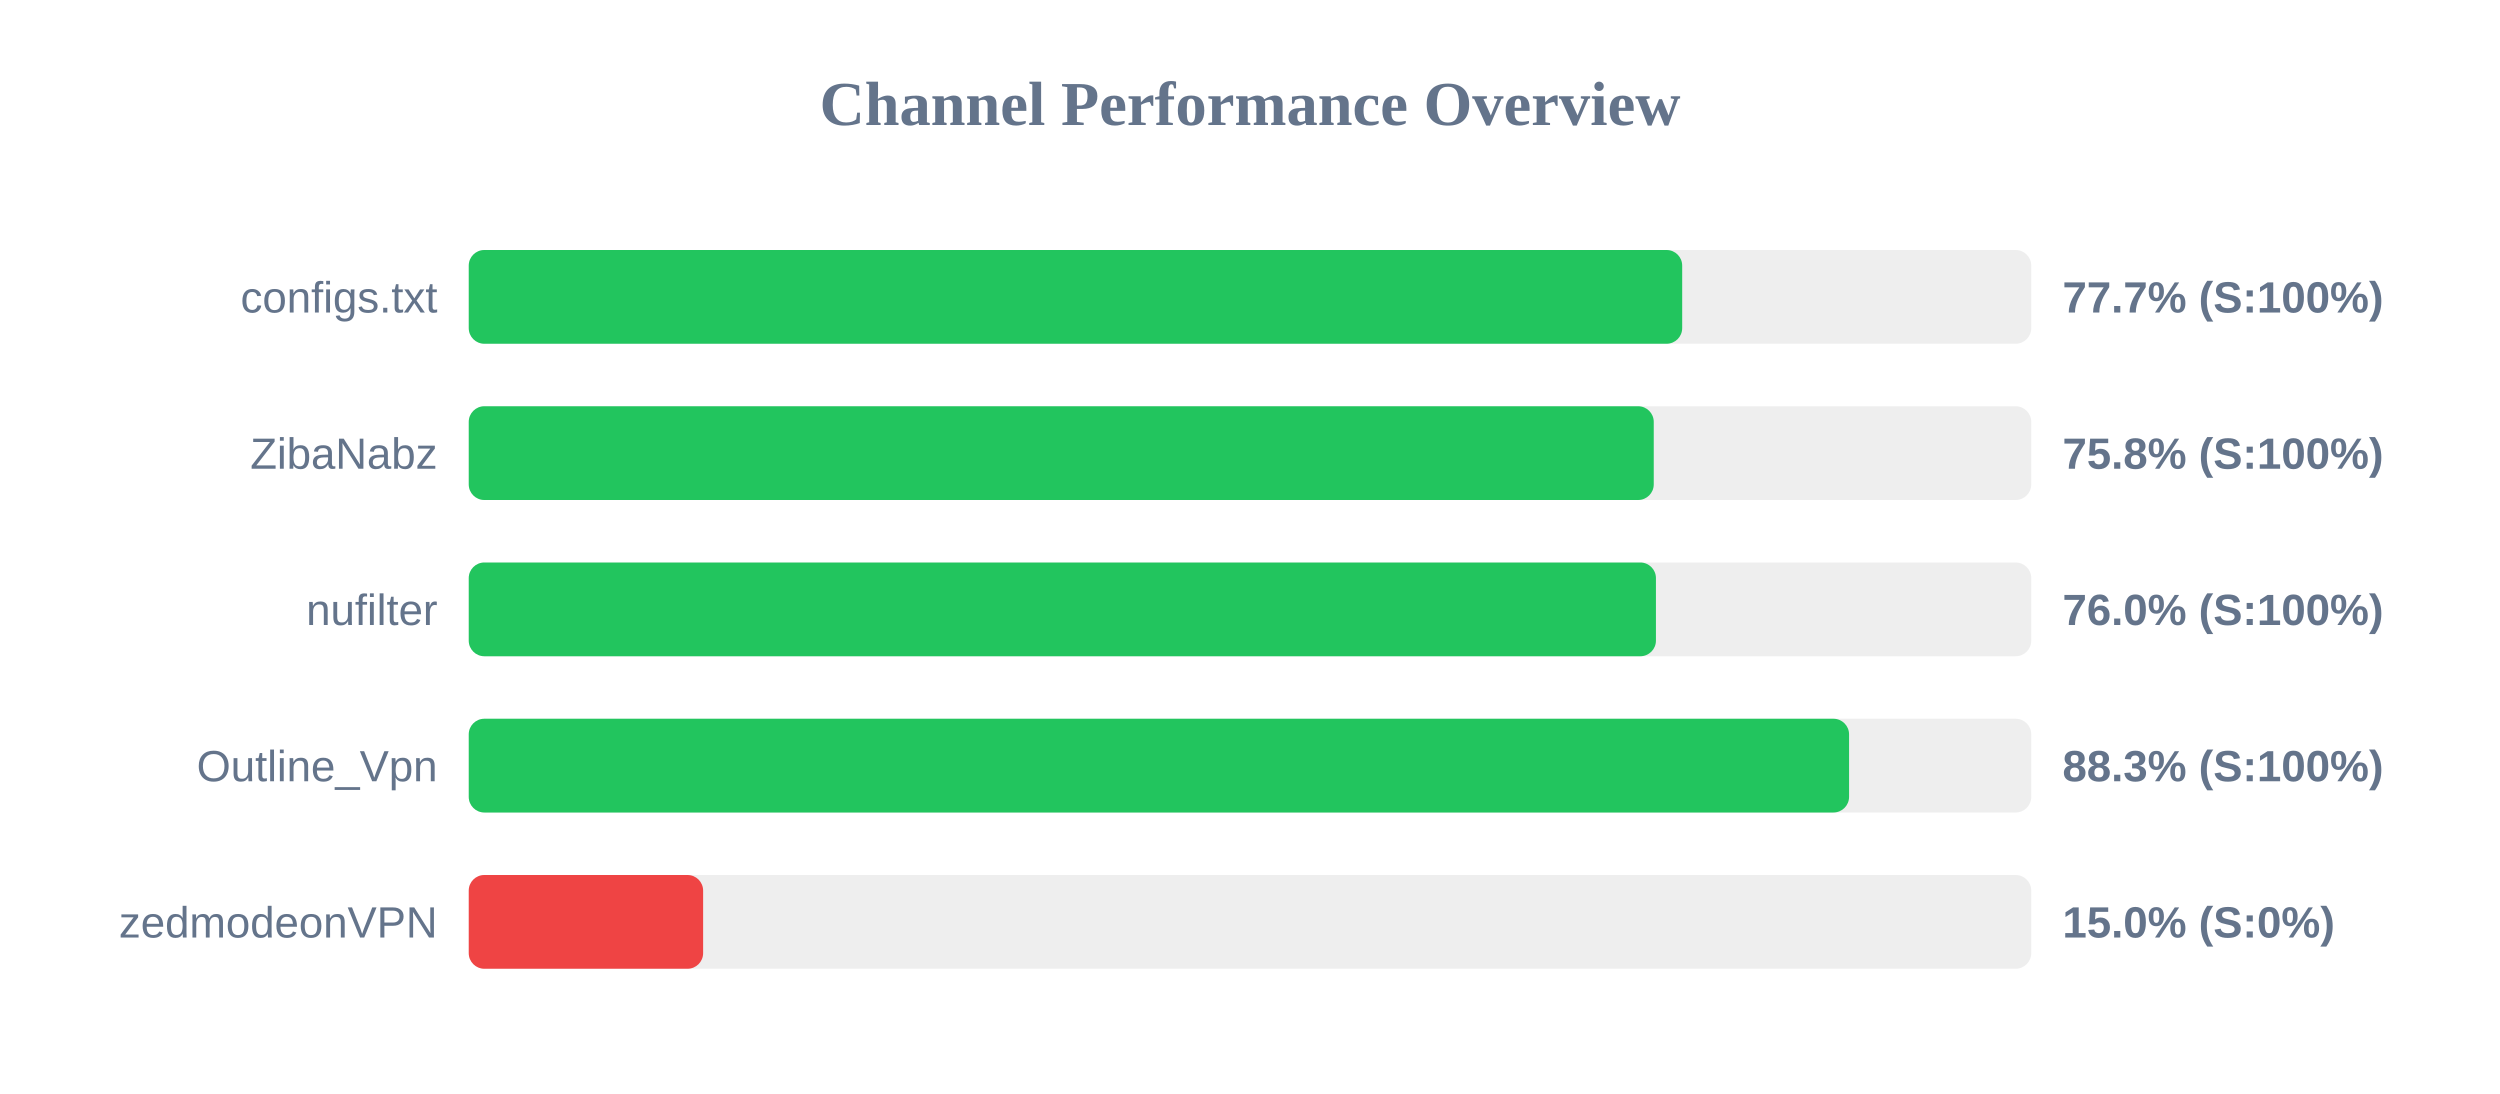
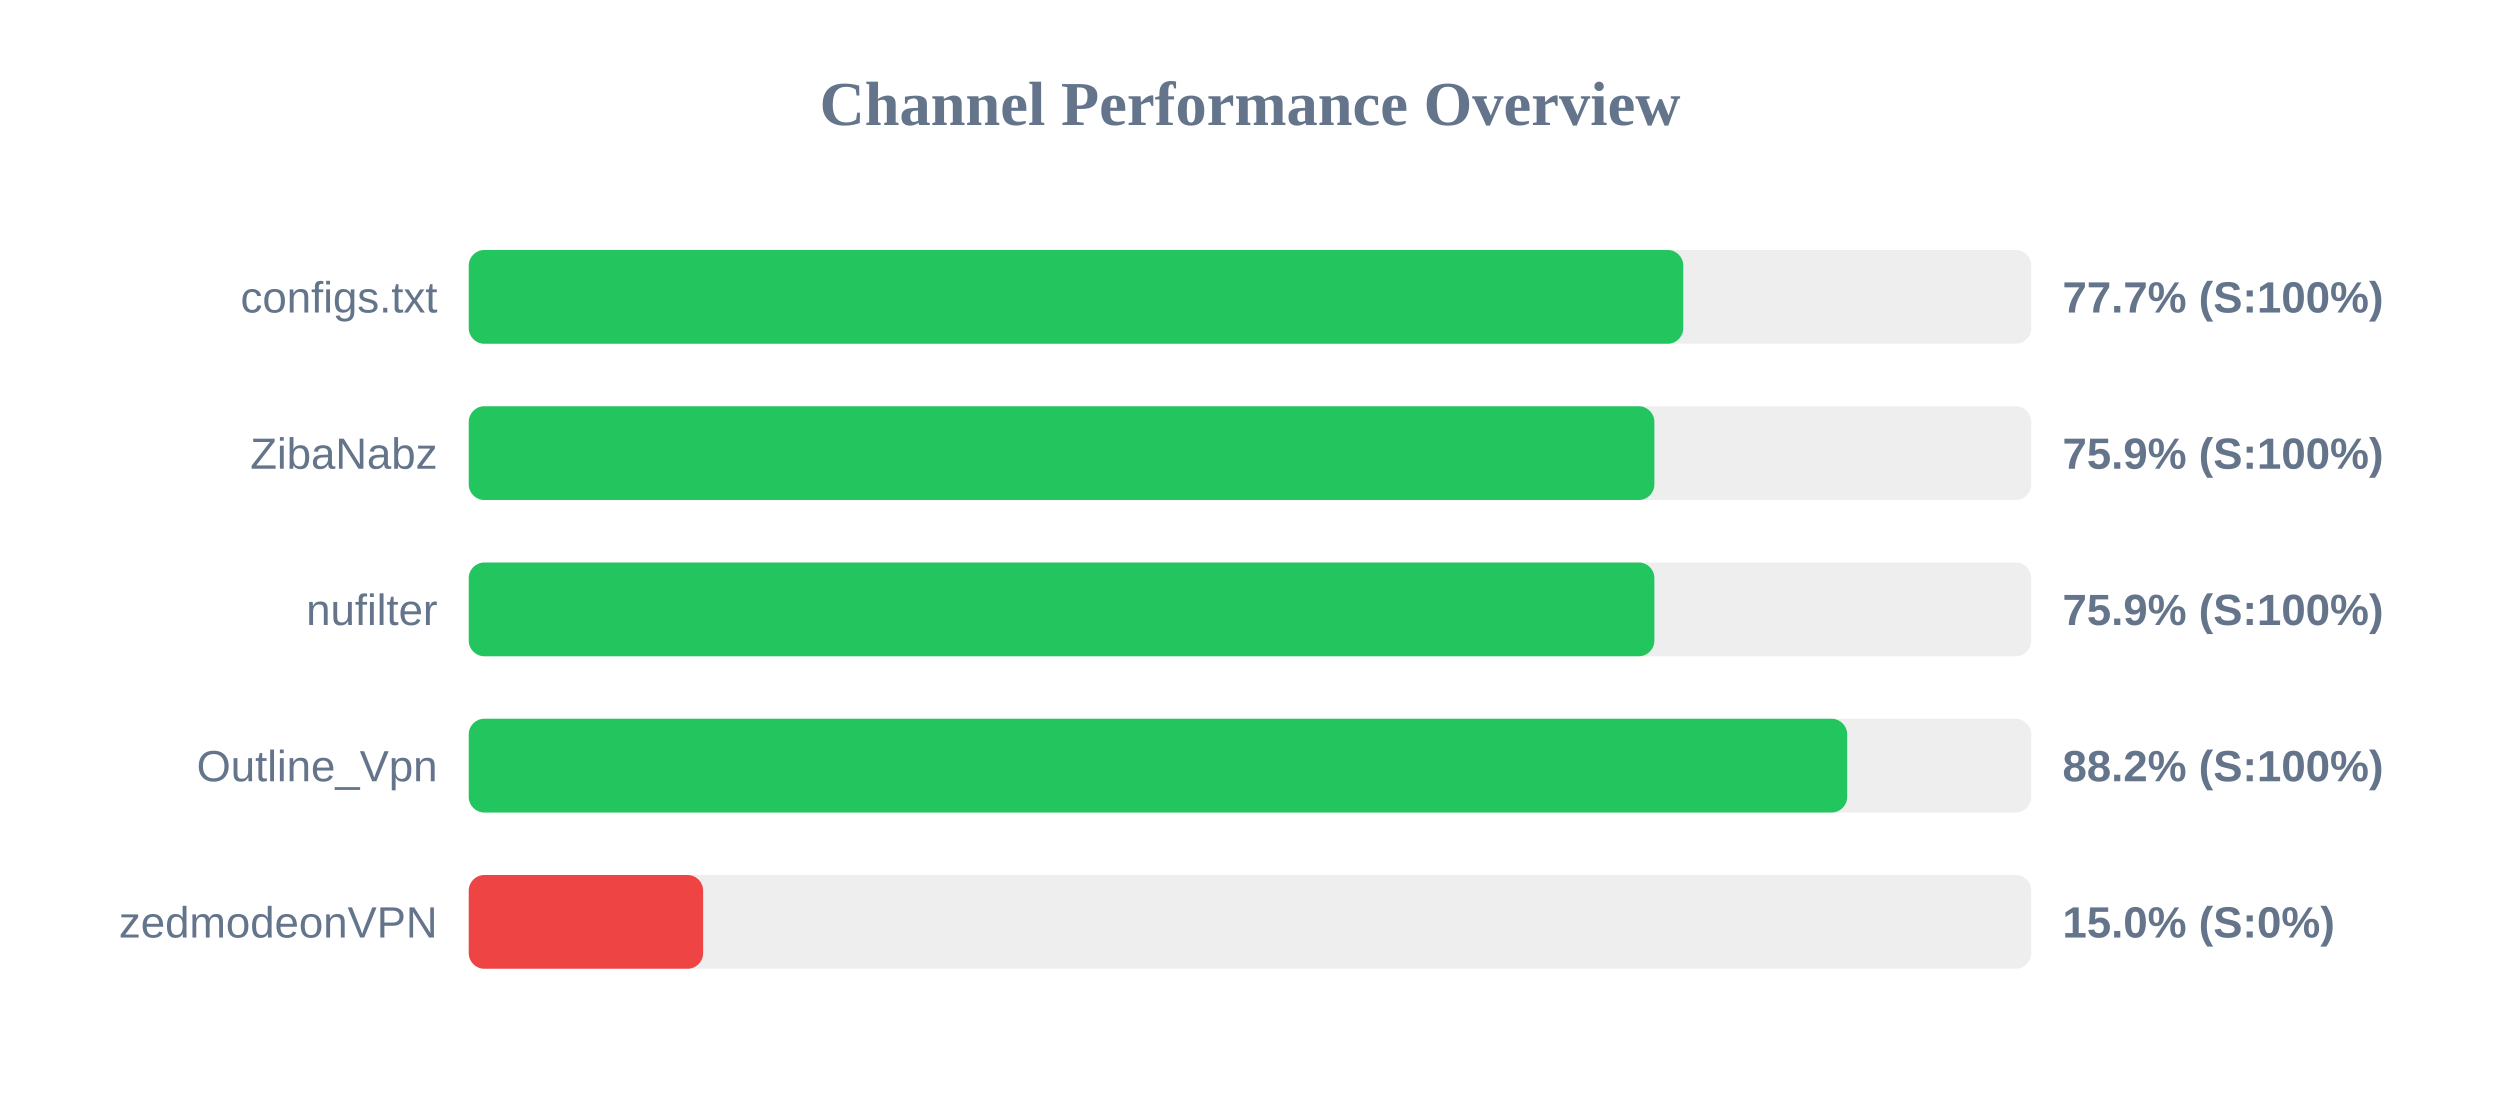
<svg xmlns="http://www.w3.org/2000/svg" width="800" height="350" version="1.1">
  <style>
        .row { font: 14px Arial; fill: #64748b; }
        .score { font: bold 14px Arial; fill: #64748b; }
    </style>
  <text x="400" y="40" text-anchor="middle" font-size="20px" font-weight="bold" fill="#64748b">Channel Performance Overview</text>
  <rect x="150" y="80" width="500" height="30" fill="#eee" rx="5" />
-   <rect x="150" y="80" width="388.3" height="30" fill="#22c55e" rx="5" />
+   <rect x="150" y="80" width="388.65" height="30" fill="#22c55e" rx="5" />
  <text x="140" y="100" text-anchor="end" class="row">configs.txt</text>
  <text x="660" y="100" text-anchor="start" class="score">77.7% (S:100%)</text>
  <rect x="150" y="130" width="500" height="30" fill="#eee" rx="5" />
-   <rect x="150" y="130" width="379.2" height="30" fill="#22c55e" rx="5" />
+   <rect x="150" y="130" width="379.4" height="30" fill="#22c55e" rx="5" />
  <text x="140" y="150" text-anchor="end" class="row">ZibaNabz</text>
-   <text x="660" y="150" text-anchor="start" class="score">75.8% (S:100%)</text>
+   <text x="660" y="150" text-anchor="start" class="score">75.9% (S:100%)</text>
  <rect x="150" y="180" width="500" height="30" fill="#eee" rx="5" />
-   <rect x="150" y="180" width="379.9" height="30" fill="#22c55e" rx="5" />
+   <rect x="150" y="180" width="379.4" height="30" fill="#22c55e" rx="5" />
  <text x="140" y="200" text-anchor="end" class="row">nufilter</text>
-   <text x="660" y="200" text-anchor="start" class="score">76.0% (S:100%)</text>
+   <text x="660" y="200" text-anchor="start" class="score">75.9% (S:100%)</text>
  <rect x="150" y="230" width="500" height="30" fill="#eee" rx="5" />
-   <rect x="150" y="230" width="441.7" height="30" fill="#22c55e" rx="5" />
+   <rect x="150" y="230" width="441.1" height="30" fill="#22c55e" rx="5" />
  <text x="140" y="250" text-anchor="end" class="row">Outline_Vpn</text>
-   <text x="660" y="250" text-anchor="start" class="score">88.3% (S:100%)</text>
+   <text x="660" y="250" text-anchor="start" class="score">88.2% (S:100%)</text>
  <rect x="150" y="280" width="500" height="30" fill="#eee" rx="5" />
  <rect x="150" y="280" width="75.0" height="30" fill="#ef4444" rx="5" />
  <text x="140" y="300" text-anchor="end" class="row">zedmodeonVPN</text>
  <text x="660" y="300" text-anchor="start" class="score">15.0% (S:0%)</text>
</svg>
